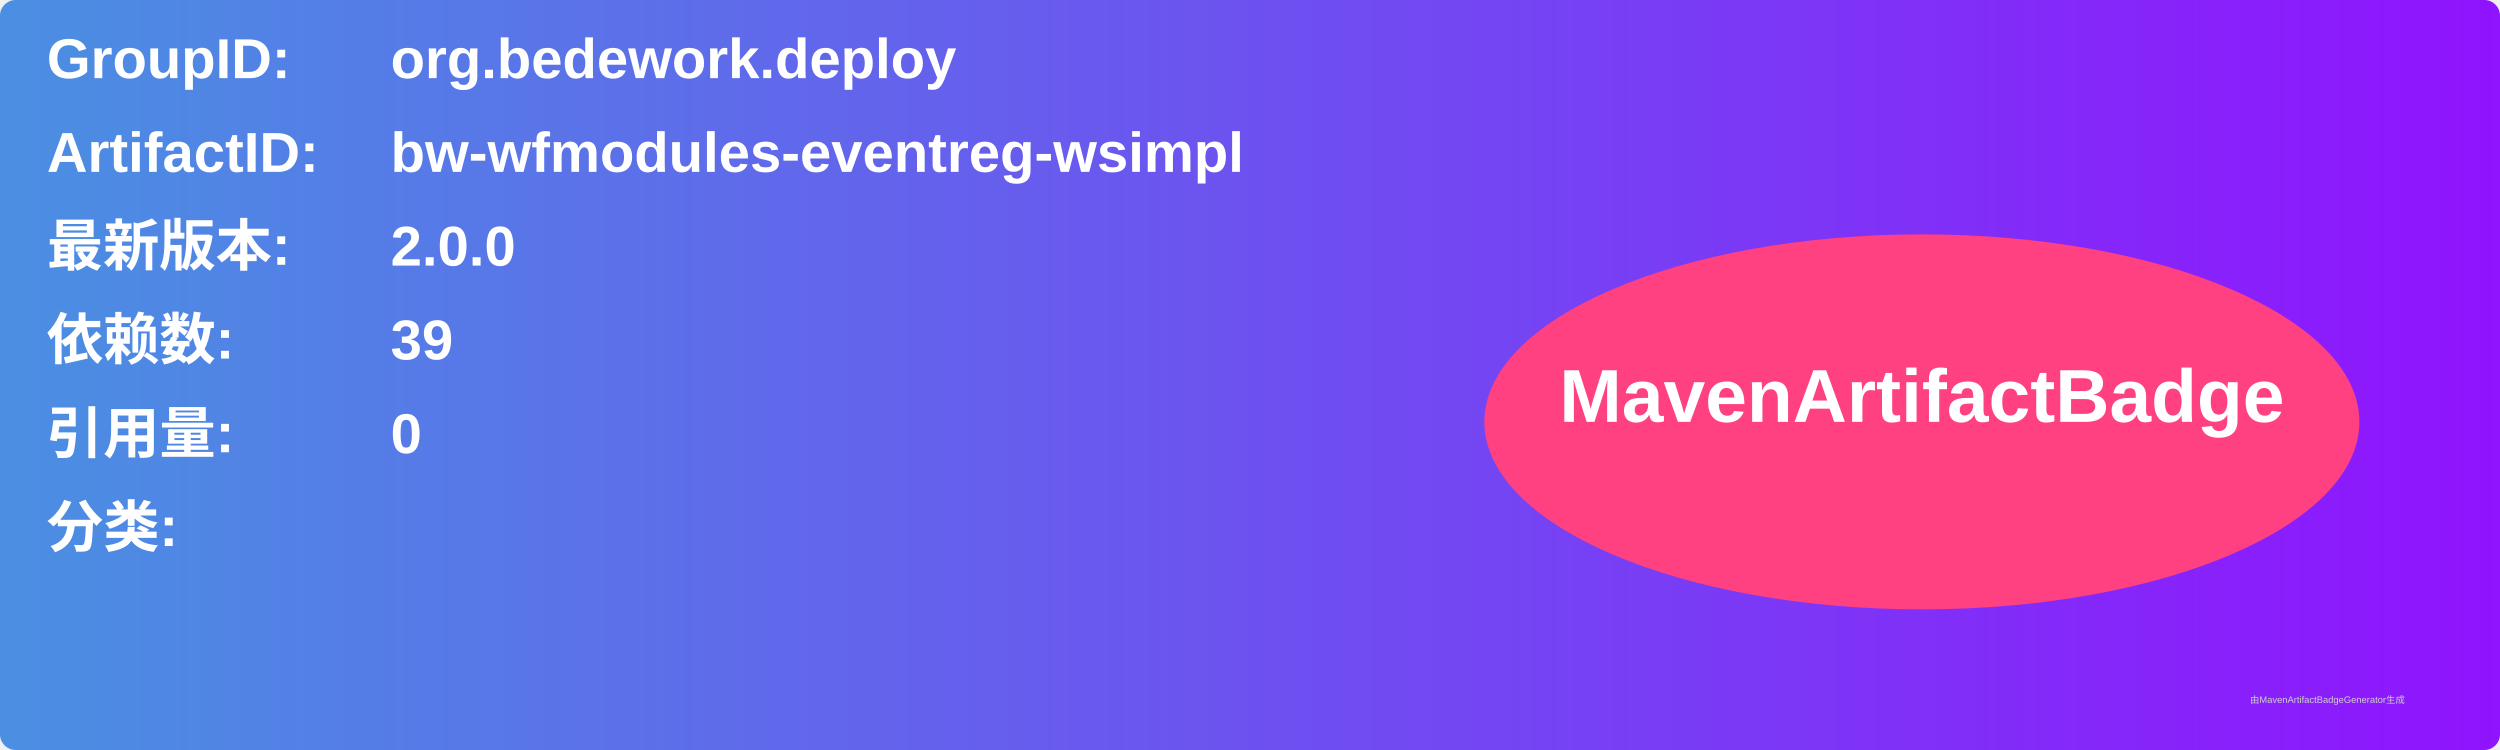
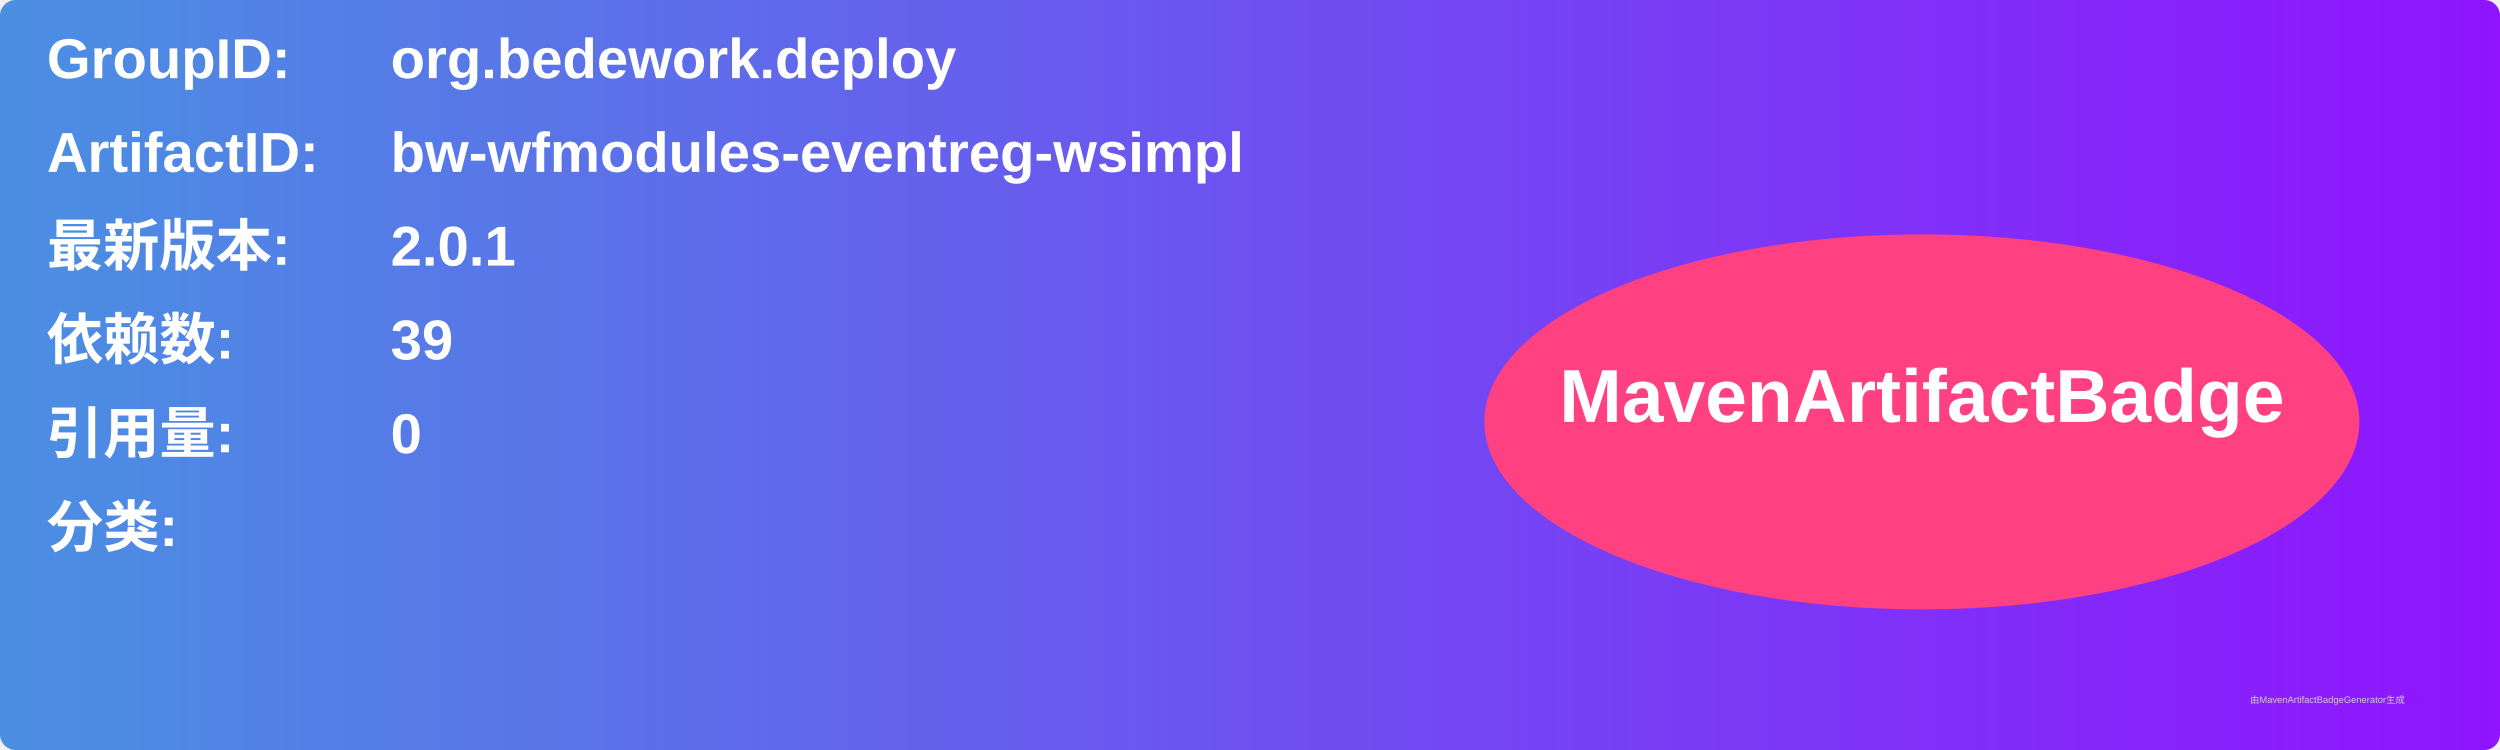
<svg xmlns="http://www.w3.org/2000/svg" width="800" height="240" viewBox="0 0 800 240">
  <linearGradient id="grad" x1="0%" y1="0%" x2="100%" y2="0%">
    <stop offset="0%" stop-color="#4a90e2" />
    <stop offset="100%" stop-color="#9013fe" />
  </linearGradient>
  <rect width="100%" height="100%" rx="5" ry="5" fill="url(#grad)" />
  <g transform="translate(15, 15)">
    <text x="0" y="10" font-family="Arial" font-size="18" fill="white" font-weight="bold" width="260">GroupID:</text>
    <text x="110" y="10" font-family="Arial" font-size="18" fill="white" font-weight="bold" width="460">org.bedework.deploy</text>
    <text x="0" y="40" font-family="Arial" font-size="18" fill="white" font-weight="bold" width="260">ArtifactID:</text>
    <text x="110" y="40" font-family="Arial" font-size="18" fill="white" font-weight="bold" width="460">bw-wfmodules-eventreg-wsimpl</text>
    <text x="0" y="70" font-family="Arial" font-size="18" fill="white" font-weight="bold">最新版本:</text>
    <text x="110" y="70" font-family="Arial" font-size="18" fill="white" font-weight="bold">
-       <tspan font-weight="bold">2.0.0</tspan>
+       <tspan font-weight="bold">2.0.1</tspan>
    </text>
    <text x="0" y="100" font-family="Arial" font-size="18" fill="white" font-weight="bold">依赖数: </text>
    <text x="110" y="100" font-family="Arial" font-size="18" fill="white">
      <tspan font-weight="bold">39</tspan>
    </text>
    <text x="0" y="130" font-family="Arial" font-size="18" fill="white" font-weight="bold">引用量: </text>
    <text x="110" y="130" font-family="Arial" font-size="18" fill="white">
      <tspan font-weight="bold">0</tspan>
    </text>
    <text x="0" y="160" font-family="Arial" font-size="18" fill="white" font-weight="bold">分类:</text>
    <text x="10" y="190" font-family="Arial" font-size="10" fill="white">
      <tspan font-weight="bold" />
    </text>
    <ellipse cx="600" cy="120" rx="140" ry="60" fill="#ff4081" />
    <text x="600" y="120" text-anchor="middle" font-family="Arial" font-size="24" fill="white" font-weight="bold">MavenArtifactBadge</text>
  </g>
  <text x="720" y="225" font-family="Arial" font-size="3" fill="#d0d0d0">由MavenArtifactBadgeGenerator生成</text>
</svg>
